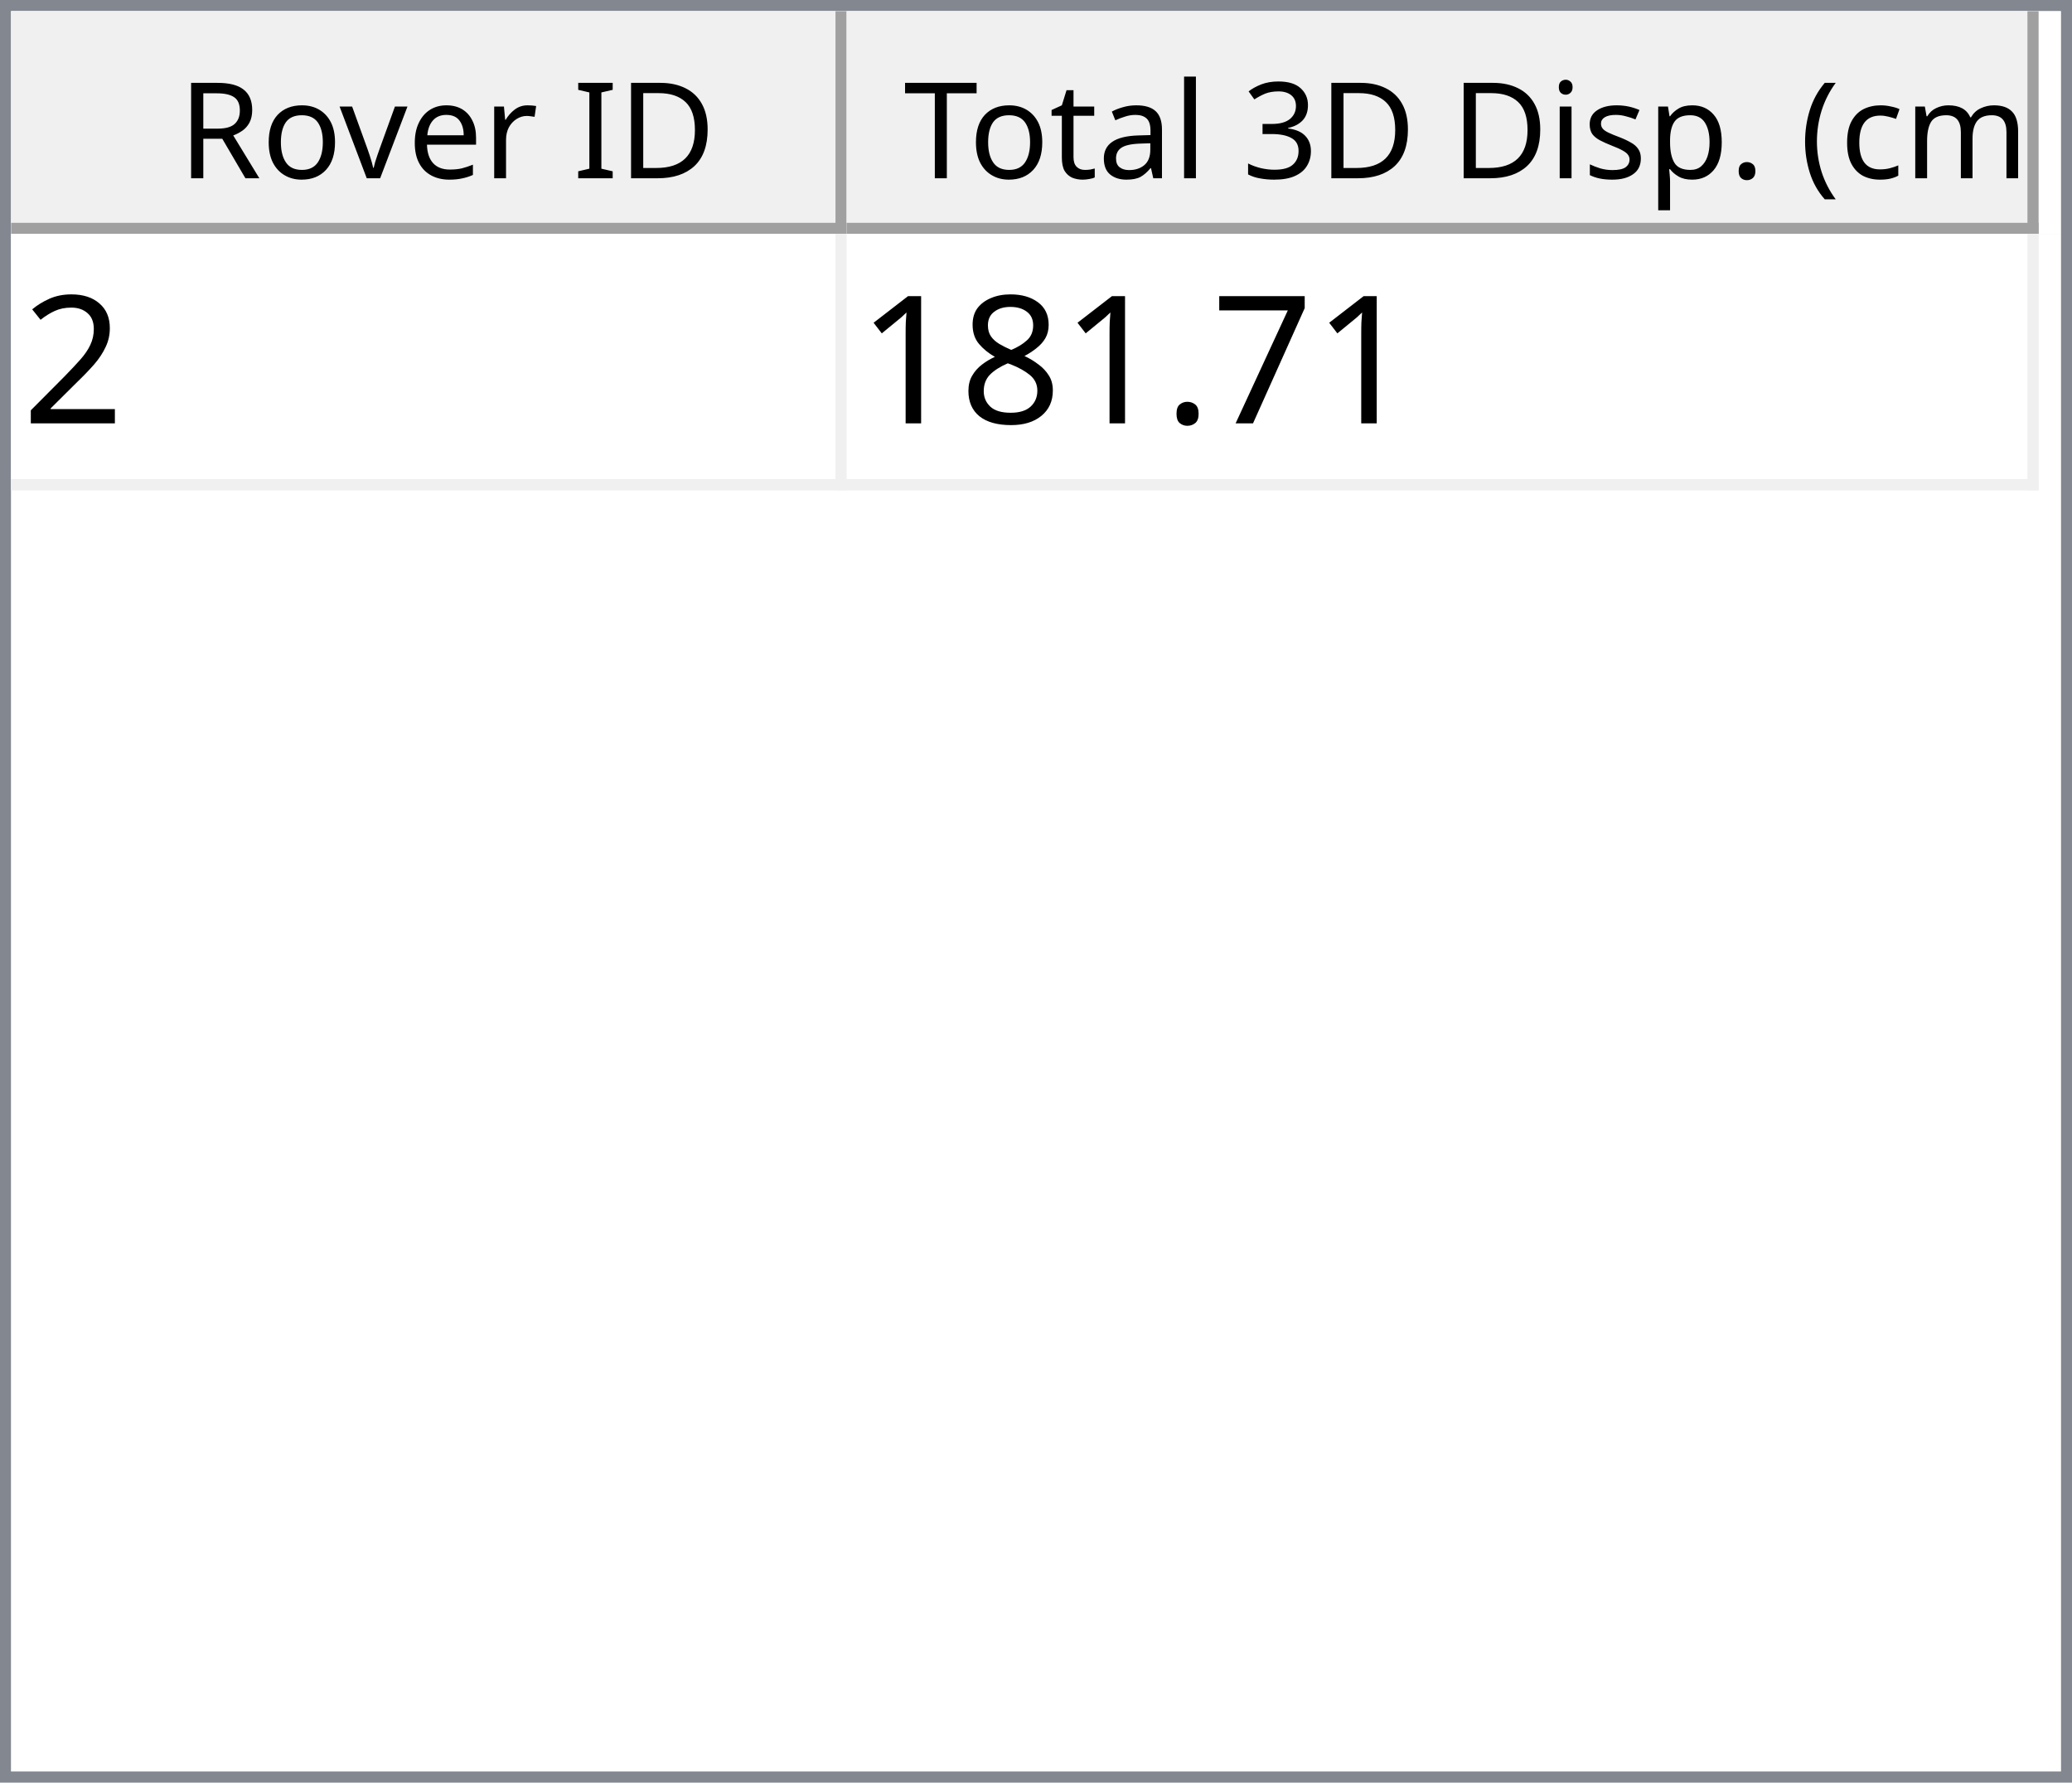
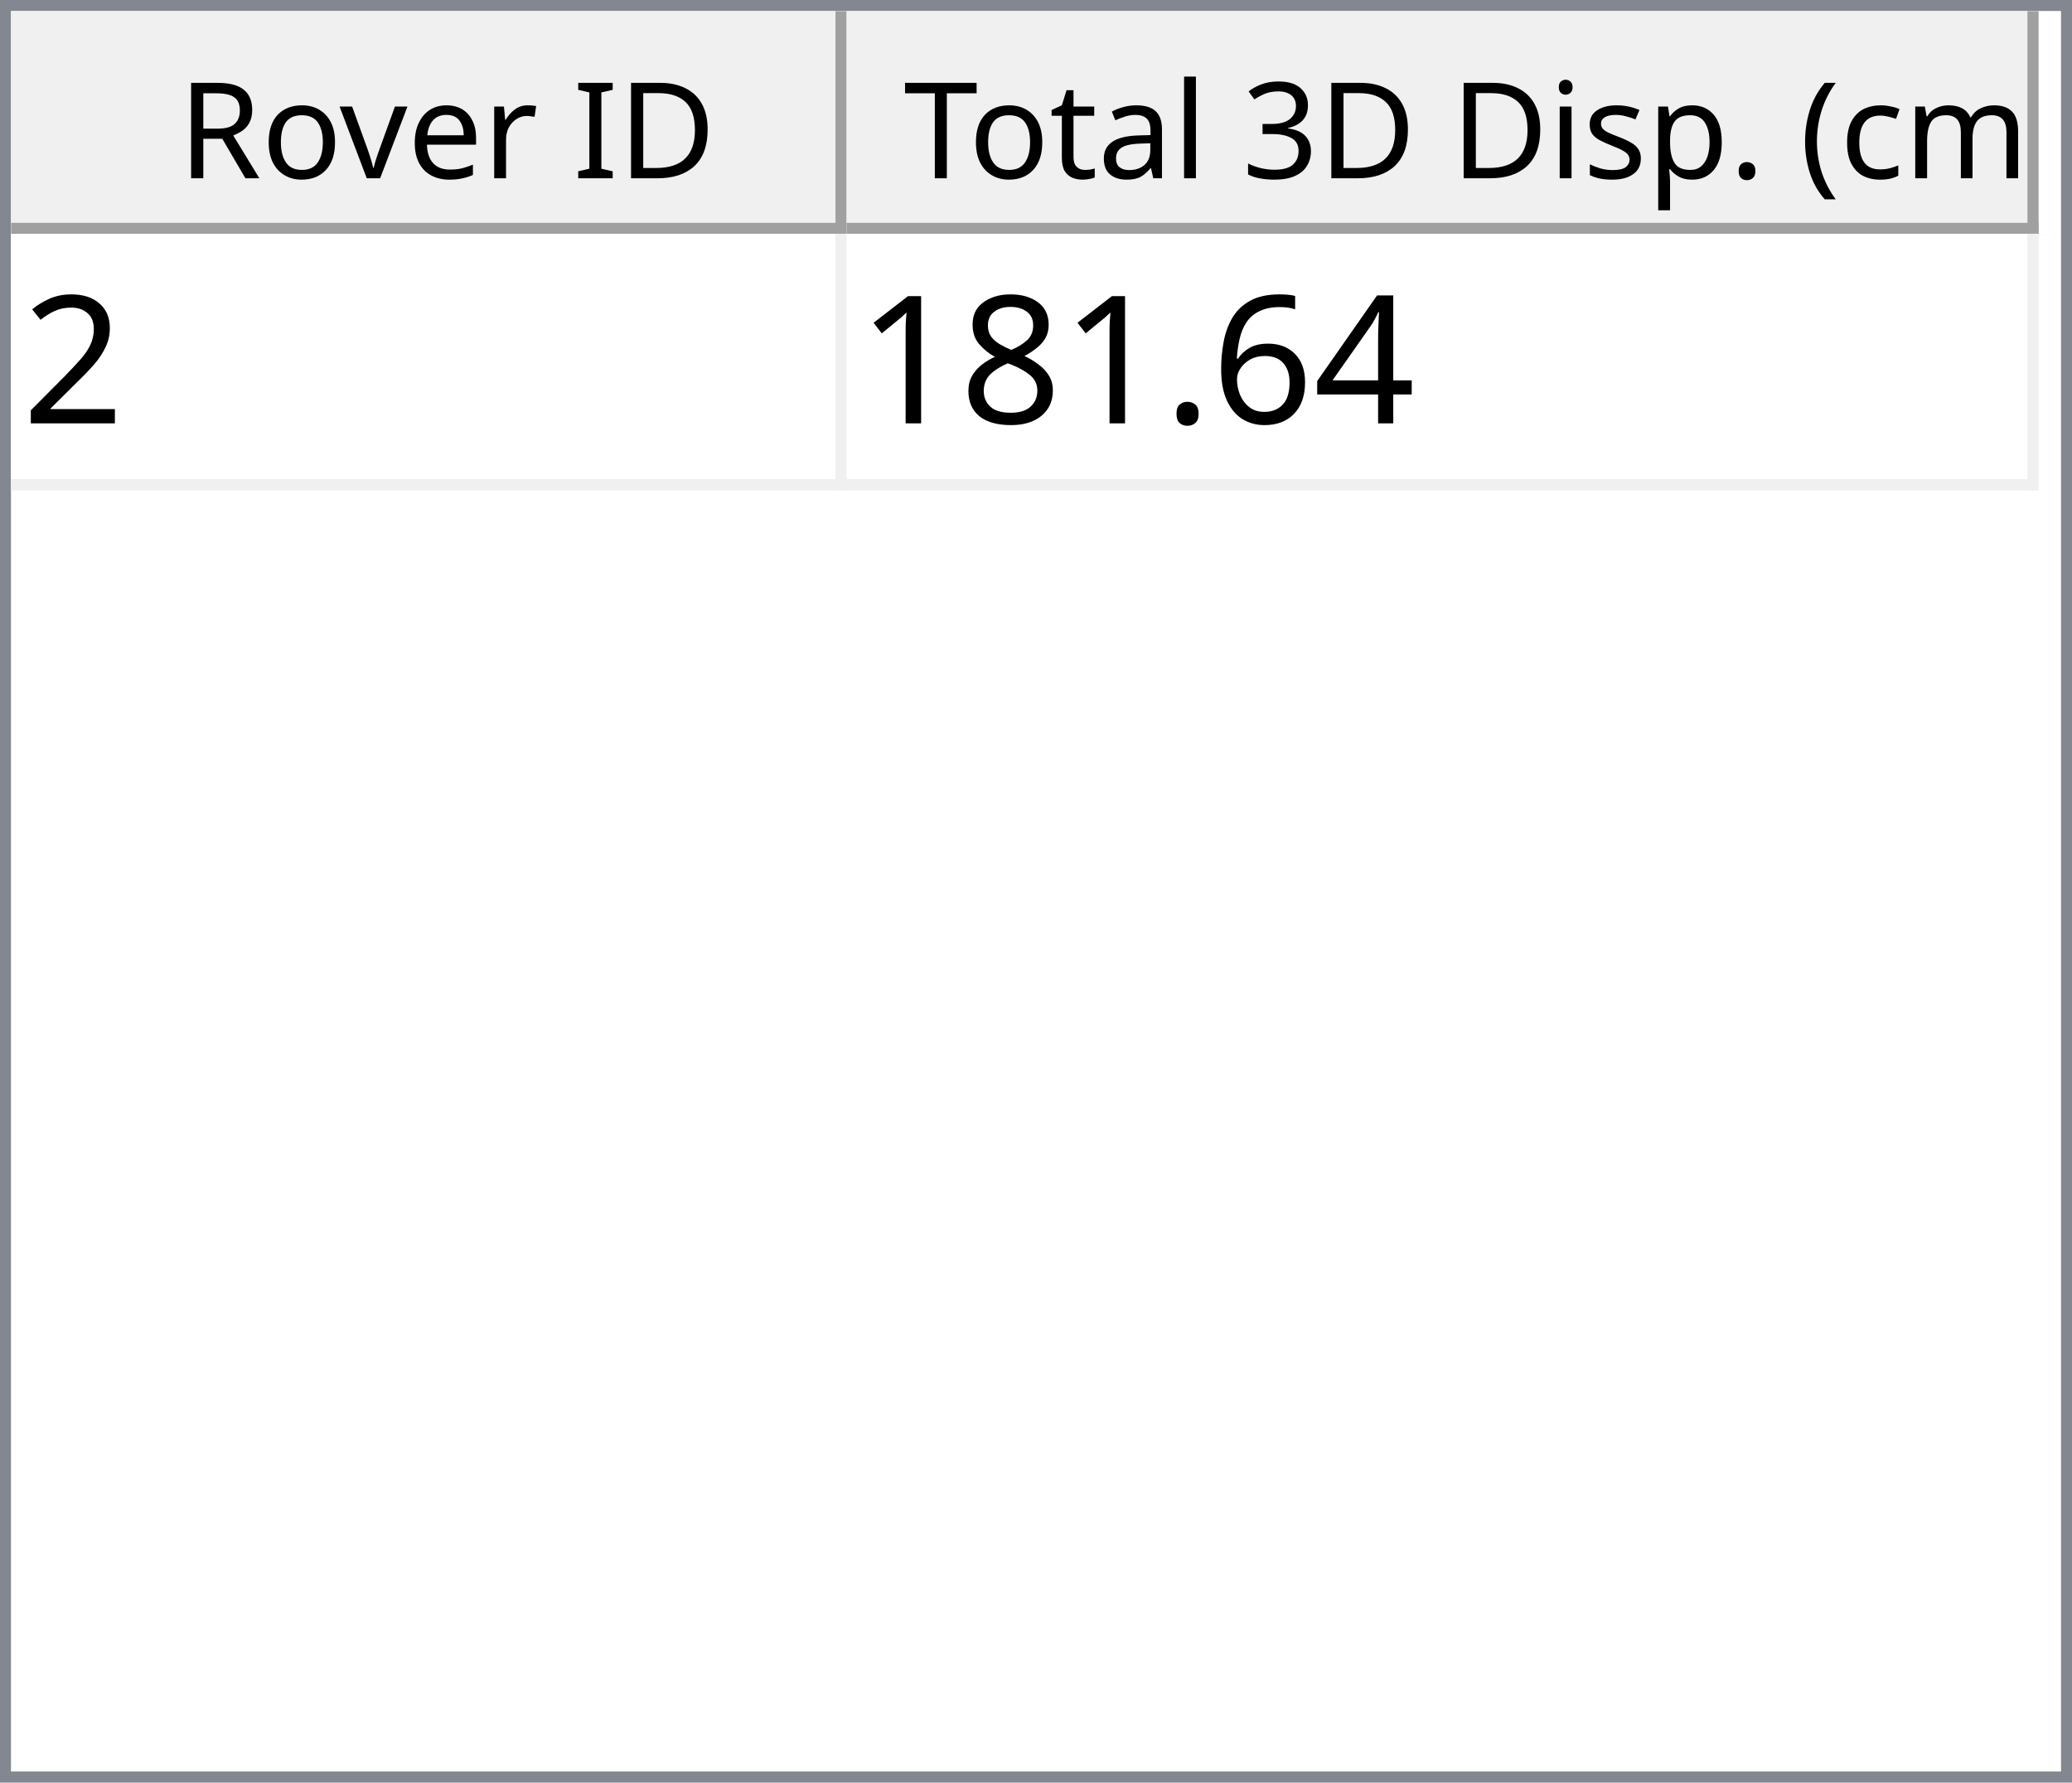
<svg xmlns="http://www.w3.org/2000/svg" style="fill-opacity:1; color-rendering:auto; color-interpolation:auto; text-rendering:auto; stroke:black; stroke-linecap:square; stroke-miterlimit:10; shape-rendering:auto; stroke-opacity:1; fill:black; stroke-dasharray:none; font-weight:normal; stroke-width:1; font-family:'Dialog'; font-style:normal; stroke-linejoin:miter; font-size:12px; stroke-dashoffset:0; image-rendering:auto;" width="186" height="160">
  <defs id="genericDefs" />
  <g>
    <defs id="defs1">
      <clipPath clipPathUnits="userSpaceOnUse" id="clipPath1">
        <path d="M0 0 L186 0 L186 160 L0 160 L0 0 Z" />
      </clipPath>
      <clipPath clipPathUnits="userSpaceOnUse" id="clipPath2">
        <path d="M0 0 L0 160 L186 160 L186 0 Z" />
      </clipPath>
      <clipPath clipPathUnits="userSpaceOnUse" id="clipPath3">
        <path d="M0 0 L0 20 L184 20 L184 0 Z" />
      </clipPath>
      <clipPath clipPathUnits="userSpaceOnUse" id="clipPath4">
        <path d="M0 0 L0 20 L75 20 L75 0 Z" />
      </clipPath>
      <clipPath clipPathUnits="userSpaceOnUse" id="clipPath5">
        <path d="M1 1 L1 19 L74 19 L74 1 Z" />
      </clipPath>
      <clipPath clipPathUnits="userSpaceOnUse" id="clipPath6">
        <path d="M0 0 L0 18 L73 18 L73 0 Z" />
      </clipPath>
      <clipPath clipPathUnits="userSpaceOnUse" id="clipPath7">
        <path d="M-0.5 -0.5 L-0.5 19.5 L74.5 19.5 L74.5 -0.5 Z" />
      </clipPath>
      <clipPath clipPathUnits="userSpaceOnUse" id="clipPath8">
        <path d="M0 0 L0 20 L107 20 L107 0 Z" />
      </clipPath>
      <clipPath clipPathUnits="userSpaceOnUse" id="clipPath9">
        <path d="M1 1 L1 19 L106 19 L106 1 Z" />
      </clipPath>
      <clipPath clipPathUnits="userSpaceOnUse" id="clipPath10">
        <path d="M0 0 L0 18 L105 18 L105 0 Z" />
      </clipPath>
      <clipPath clipPathUnits="userSpaceOnUse" id="clipPath11">
        <path d="M-0.5 -0.5 L-0.5 19.5 L106.5 19.5 L106.5 -0.5 Z" />
      </clipPath>
      <clipPath clipPathUnits="userSpaceOnUse" id="clipPath12">
        <path d="M0 0 L0 138 L184 138 L184 0 Z" />
      </clipPath>
      <clipPath clipPathUnits="userSpaceOnUse" id="clipPath13">
        <path d="M0 0 L0 23 L182 23 L182 0 Z" />
      </clipPath>
      <clipPath clipPathUnits="userSpaceOnUse" id="clipPath14">
        <path d="M-0.5 -0.5 L-0.5 22.5 L181.5 22.5 L181.5 -0.5 Z" />
      </clipPath>
      <clipPath clipPathUnits="userSpaceOnUse" id="clipPath15">
        <path d="M0 0 L0 22 L74 22 L74 0 Z" />
      </clipPath>
      <clipPath clipPathUnits="userSpaceOnUse" id="clipPath16">
        <path d="M0 0 L0 22 L106 22 L106 0 Z" />
      </clipPath>
      <font horiz-adv-x="64.551" id="font1">
        <font-face ascent="107.91" descent="25.098" units-per-em="100" style="font-style:normal; font-family:Segoe UI; font-weight:normal;" />
        <missing-glyph horiz-adv-x="64.551" d="M8.109 0 L8.109 68.266 L56.453 68.266 L56.453 0 L8.109 0 ZM15.328 7.234 L49.219 7.234 L49.219 61.031 L15.328 61.031 L15.328 7.234 Z" />
        <glyph unicode="D" horiz-adv-x="70.117" d="M9.188 0 L9.188 70.016 L28.516 70.016 Q65.531 70.016 65.531 35.891 Q65.531 19.672 55.25 9.836 Q44.969 0 27.734 0 L9.188 0 ZM17.391 62.594 L17.391 7.422 L27.828 7.422 Q41.609 7.422 49.273 14.797 Q56.938 22.172 56.938 35.688 Q56.938 62.594 28.328 62.594 L17.391 62.594 Z" />
        <glyph unicode="I" horiz-adv-x="26.611" d="M17.391 0 L9.188 0 L9.188 70.016 L17.391 70.016 L17.391 0 Z" />
        <glyph unicode=" " horiz-adv-x="27.393" d="" />
        <glyph unicode="r" horiz-adv-x="34.766" d="M34.188 41.891 Q32.078 43.5 28.125 43.5 Q23 43.5 19.555 38.672 Q16.109 33.844 16.109 25.484 L16.109 0 L8.109 0 L8.109 50 L16.109 50 L16.109 39.703 L16.312 39.703 Q18.016 44.969 21.531 47.922 Q25.047 50.875 29.391 50.875 Q32.516 50.875 34.188 50.203 L34.188 41.891 Z" />
        <glyph unicode="e" horiz-adv-x="52.295" d="M48.297 23 L12.984 23 Q13.188 14.656 17.484 10.109 Q21.781 5.562 29.297 5.562 Q37.75 5.562 44.828 11.141 L44.828 3.609 Q38.234 -1.172 27.391 -1.172 Q16.797 -1.172 10.742 5.641 Q4.688 12.453 4.688 24.812 Q4.688 36.469 11.305 43.82 Q17.922 51.172 27.734 51.172 Q37.547 51.172 42.922 44.828 Q48.297 38.484 48.297 27.203 L48.297 23 ZM40.094 29.781 Q40.047 36.719 36.75 40.578 Q33.453 44.438 27.594 44.438 Q21.922 44.438 17.969 40.383 Q14.016 36.328 13.094 29.781 L40.094 29.781 Z" />
        <glyph unicode="v" horiz-adv-x="47.9" d="M47.406 50 L27.484 0 L19.625 0 L0.688 50 L9.469 50 L22.172 13.672 Q23.578 9.672 23.922 6.688 L24.125 6.688 Q24.609 10.453 25.688 13.484 L38.969 50 L47.406 50 Z" />
        <glyph unicode="o" horiz-adv-x="58.594" d="M29 -1.172 Q17.922 -1.172 11.305 5.836 Q4.688 12.844 4.688 24.422 Q4.688 37.016 11.57 44.094 Q18.453 51.172 30.172 51.172 Q41.359 51.172 47.633 44.289 Q53.906 37.406 53.906 25.203 Q53.906 13.234 47.141 6.031 Q40.375 -1.172 29 -1.172 ZM29.594 44.438 Q21.875 44.438 17.383 39.188 Q12.891 33.938 12.891 24.703 Q12.891 15.828 17.43 10.695 Q21.969 5.562 29.594 5.562 Q37.359 5.562 41.531 10.594 Q45.703 15.625 45.703 24.906 Q45.703 34.281 41.531 39.359 Q37.359 44.438 29.594 44.438 Z" />
        <glyph unicode="R" horiz-adv-x="59.814" d="M59.375 0 L49.609 0 L37.891 19.625 Q36.281 22.359 34.766 24.289 Q33.25 26.219 31.664 27.438 Q30.078 28.656 28.25 29.219 Q26.422 29.781 24.125 29.781 L17.391 29.781 L17.391 0 L9.188 0 L9.188 70.016 L30.078 70.016 Q34.672 70.016 38.555 68.867 Q42.438 67.719 45.289 65.375 Q48.141 63.031 49.758 59.547 Q51.375 56.062 51.375 51.375 Q51.375 47.703 50.273 44.656 Q49.172 41.609 47.148 39.211 Q45.125 36.812 42.266 35.133 Q39.406 33.453 35.844 32.516 L35.844 32.328 Q37.594 31.547 38.891 30.547 Q40.188 29.547 41.359 28.18 Q42.531 26.812 43.68 25.078 Q44.828 23.344 46.234 21.047 L59.375 0 ZM17.391 62.594 L17.391 37.203 L28.516 37.203 Q31.594 37.203 34.203 38.133 Q36.812 39.062 38.719 40.797 Q40.625 42.531 41.703 45.047 Q42.781 47.562 42.781 50.688 Q42.781 56.297 39.141 59.445 Q35.5 62.594 28.609 62.594 L17.391 62.594 Z" />
        <glyph unicode=")" horiz-adv-x="30.176" d="M8.297 -15.922 L1.172 -15.922 Q16.406 2.344 16.406 26.812 Q16.406 51.469 1.078 70.016 L8.297 70.016 Q23.531 52.156 23.531 26.703 Q23.531 1.375 8.297 -15.922 Z" />
        <glyph unicode="m" horiz-adv-x="86.133" d="M79.109 0 L71.094 0 L71.094 28.719 Q71.094 37.016 68.531 40.727 Q65.969 44.438 59.906 44.438 Q54.781 44.438 51.195 39.75 Q47.609 35.062 47.609 28.516 L47.609 0 L39.594 0 L39.594 29.688 Q39.594 44.438 28.219 44.438 Q22.953 44.438 19.531 40.016 Q16.109 35.594 16.109 28.516 L16.109 0 L8.109 0 L8.109 50 L16.109 50 L16.109 42.094 L16.312 42.094 Q21.625 51.172 31.844 51.172 Q36.969 51.172 40.773 48.312 Q44.578 45.453 46 40.828 Q51.562 51.172 62.594 51.172 Q79.109 51.172 79.109 30.812 L79.109 0 Z" />
        <glyph unicode="c" horiz-adv-x="46.191" d="M42.188 2.297 Q36.422 -1.172 28.516 -1.172 Q17.828 -1.172 11.258 5.789 Q4.688 12.75 4.688 23.828 Q4.688 36.188 11.766 43.68 Q18.844 51.172 30.672 51.172 Q37.25 51.172 42.281 48.734 L42.281 40.531 Q36.719 44.438 30.375 44.438 Q22.703 44.438 17.797 38.945 Q12.891 33.453 12.891 24.516 Q12.891 15.719 17.508 10.641 Q22.125 5.562 29.891 5.562 Q36.422 5.562 42.188 9.906 L42.188 2.297 Z" />
        <glyph unicode="(" horiz-adv-x="30.176" d="M29.109 -15.922 L21.969 -15.922 Q6.844 1.375 6.844 26.703 Q6.844 52.156 21.969 70.016 L29.203 70.016 Q13.875 51.469 13.875 26.812 Q13.875 2.344 29.109 -15.922 Z" />
        <glyph unicode="." horiz-adv-x="21.68" d="M10.891 -1.078 Q8.641 -1.078 7.055 0.539 Q5.469 2.156 5.469 4.391 Q5.469 6.641 7.055 8.273 Q8.641 9.906 10.891 9.906 Q13.188 9.906 14.797 8.273 Q16.406 6.641 16.406 4.391 Q16.406 2.156 14.797 0.539 Q13.188 -1.078 10.891 -1.078 Z" />
        <glyph unicode="p" horiz-adv-x="58.789" d="M16.312 7.234 L16.109 7.234 L16.109 -23 L8.109 -23 L8.109 50 L16.109 50 L16.109 41.219 L16.312 41.219 Q22.219 51.172 33.594 51.172 Q43.266 51.172 48.688 44.461 Q54.109 37.75 54.109 26.469 Q54.109 13.922 48 6.375 Q41.891 -1.172 31.297 -1.172 Q21.578 -1.172 16.312 7.234 ZM16.109 27.391 L16.109 20.406 Q16.109 14.203 20.141 9.883 Q24.172 5.562 30.375 5.562 Q37.641 5.562 41.773 11.133 Q45.906 16.703 45.906 26.609 Q45.906 34.969 42.047 39.703 Q38.188 44.438 31.594 44.438 Q24.609 44.438 20.359 39.578 Q16.109 34.719 16.109 27.391 Z" />
        <glyph unicode="s" horiz-adv-x="42.432" d="M5.078 1.812 L5.078 10.406 Q11.625 5.562 19.484 5.562 Q30.031 5.562 30.031 12.594 Q30.031 14.594 29.125 15.992 Q28.219 17.391 26.68 18.461 Q25.141 19.531 23.07 20.383 Q21 21.234 18.609 22.172 Q15.281 23.484 12.766 24.828 Q10.25 26.172 8.57 27.859 Q6.891 29.547 6.031 31.695 Q5.172 33.844 5.172 36.719 Q5.172 40.234 6.789 42.945 Q8.406 45.656 11.086 47.484 Q13.766 49.312 17.211 50.242 Q20.656 51.172 24.312 51.172 Q30.812 51.172 35.938 48.922 L35.938 40.828 Q30.422 44.438 23.25 44.438 Q21 44.438 19.195 43.922 Q17.391 43.406 16.094 42.477 Q14.797 41.547 14.086 40.258 Q13.375 38.969 13.375 37.406 Q13.375 35.453 14.086 34.133 Q14.797 32.812 16.164 31.789 Q17.531 30.766 19.484 29.938 Q21.438 29.109 23.922 28.125 Q27.25 26.859 29.883 25.516 Q32.516 24.172 34.375 22.484 Q36.234 20.797 37.234 18.602 Q38.234 16.406 38.234 13.375 Q38.234 9.672 36.602 6.938 Q34.969 4.203 32.234 2.398 Q29.5 0.594 25.93 -0.289 Q22.359 -1.172 18.453 -1.172 Q10.75 -1.172 5.078 1.812 Z" />
        <glyph unicode="i" horiz-adv-x="24.219" d="M12.203 62.703 Q10.062 62.703 8.547 64.164 Q7.031 65.625 7.031 67.875 Q7.031 70.125 8.547 71.609 Q10.062 73.094 12.203 73.094 Q14.406 73.094 15.945 71.609 Q17.484 70.125 17.484 67.875 Q17.484 65.719 15.945 64.211 Q14.406 62.703 12.203 62.703 ZM16.109 0 L8.109 0 L8.109 50 L16.109 50 L16.109 0 Z" />
        <glyph unicode="3" horiz-adv-x="53.906" d="M46.531 19.828 Q46.531 15.094 44.75 11.211 Q42.969 7.328 39.719 4.57 Q36.469 1.812 31.93 0.297 Q27.391 -1.219 21.922 -1.219 Q11.922 -1.219 6 2.594 L6 11.188 Q13.094 5.609 22.219 5.609 Q25.875 5.609 28.828 6.539 Q31.781 7.469 33.906 9.227 Q36.031 10.984 37.18 13.477 Q38.328 15.969 38.328 19.094 Q38.328 32.812 18.797 32.812 L12.984 32.812 L12.984 39.594 L18.5 39.594 Q35.797 39.594 35.797 52.484 Q35.797 64.406 22.609 64.406 Q15.188 64.406 8.688 59.422 L8.688 67.188 Q15.375 71.188 24.609 71.188 Q29 71.188 32.57 69.969 Q36.141 68.75 38.68 66.555 Q41.219 64.359 42.609 61.281 Q44 58.203 44 54.5 Q44 40.672 30.031 36.719 L30.031 36.531 Q33.594 36.141 36.625 34.797 Q39.656 33.453 41.852 31.305 Q44.047 29.156 45.289 26.25 Q46.531 23.344 46.531 19.828 Z" />
        <glyph unicode="l" horiz-adv-x="24.219" d="M16.109 0 L8.109 0 L8.109 74.031 L16.109 74.031 L16.109 0 Z" />
        <glyph unicode="a" horiz-adv-x="50.879" d="M43.891 0 L35.891 0 L35.891 7.812 L35.688 7.812 Q30.469 -1.172 20.312 -1.172 Q12.844 -1.172 8.617 2.781 Q4.391 6.734 4.391 13.281 Q4.391 27.297 20.906 29.594 L35.891 31.688 Q35.891 44.438 25.594 44.438 Q16.547 44.438 9.281 38.281 L9.281 46.484 Q16.656 51.172 26.266 51.172 Q43.891 51.172 43.891 32.516 L43.891 0 ZM35.891 25.297 L23.828 23.641 Q18.266 22.859 15.43 20.875 Q12.594 18.891 12.594 13.875 Q12.594 10.203 15.211 7.883 Q17.828 5.562 22.172 5.562 Q28.125 5.562 32.008 9.742 Q35.891 13.922 35.891 20.312 L35.891 25.297 Z" />
        <glyph unicode="t" horiz-adv-x="33.887" d="M31.297 0.484 Q28.469 -1.078 23.828 -1.078 Q10.688 -1.078 10.688 13.578 L10.688 43.172 L2.094 43.172 L2.094 50 L10.688 50 L10.688 62.203 L18.703 64.797 L18.703 50 L31.297 50 L31.297 43.172 L18.703 43.172 L18.703 14.984 Q18.703 9.969 20.414 7.82 Q22.125 5.672 26.078 5.672 Q29.109 5.672 31.297 7.328 L31.297 0.484 Z" />
        <glyph unicode="T" horiz-adv-x="52.393" d="M50.594 62.594 L30.375 62.594 L30.375 0 L22.172 0 L22.172 62.594 L2 62.594 L2 70.016 L50.594 70.016 L50.594 62.594 Z" />
      </font>
      <font horiz-adv-x="75.0" id="font2">
        <font-face ascent="100.537" descent="21.973" units-per-em="100" style="font-style:normal; font-family:sans-serif; font-weight:normal;" />
        <missing-glyph horiz-adv-x="75.0" d="M12.5 0 L12.5 62.5 L62.5 62.5 L62.5 0 L12.5 0 ZM14.062 1.562 L60.938 1.562 L60.938 60.938 L14.062 60.938 L14.062 1.562 Z" />
        <glyph unicode="2" horiz-adv-x="55.615" d="M50.344 8.453 L50.344 0 L3.031 0 Q2.938 3.172 4.047 6.109 Q5.859 10.938 9.836 15.625 Q13.812 20.312 21.344 26.469 Q33.016 36.031 37.117 41.625 Q41.219 47.219 41.219 52.203 Q41.219 57.422 37.477 61.008 Q33.734 64.594 27.734 64.594 Q21.391 64.594 17.578 60.789 Q13.766 56.984 13.719 50.25 L4.688 51.172 Q5.609 61.281 11.664 66.578 Q17.719 71.875 27.938 71.875 Q38.234 71.875 44.242 66.164 Q50.25 60.453 50.25 52 Q50.25 47.703 48.492 43.555 Q46.734 39.406 42.656 34.812 Q38.578 30.219 29.109 22.219 Q21.188 15.578 18.945 13.211 Q16.703 10.844 15.234 8.453 L50.344 8.453 Z" />
-         <glyph unicode="7" horiz-adv-x="55.615" d="M4.734 62.203 L4.734 70.656 L51.078 70.656 L51.078 63.812 Q44.234 56.547 37.523 44.484 Q30.812 32.422 27.156 19.672 Q24.516 10.688 23.781 0 L14.75 0 Q14.891 8.453 18.062 20.414 Q21.234 32.375 27.172 43.484 Q33.109 54.594 39.797 62.203 L4.734 62.203 Z" />
+         <glyph unicode="4" horiz-adv-x="55.615" d="M32.328 0 L32.328 17.141 L1.266 17.141 L1.266 25.203 L33.938 71.578 L41.109 71.578 L41.109 25.203 L50.781 25.203 L50.781 17.141 L41.109 17.141 L41.109 0 L32.328 0 ZM32.328 25.203 L32.328 57.469 L9.906 25.203 L32.328 25.203 Z" />
+         <glyph unicode="6" horiz-adv-x="55.615" d="M49.75 54.047 L41.016 53.375 Q39.844 58.547 37.703 60.891 Q34.125 64.656 28.906 64.656 Q24.703 64.656 21.531 62.312 Q17.391 59.281 14.992 53.469 Q12.594 47.656 12.5 36.922 Q15.672 41.75 20.266 44.094 Q24.859 46.438 29.891 46.438 Q38.672 46.438 44.852 39.969 Q51.031 33.5 51.031 23.25 Q51.031 16.5 48.125 10.719 Q45.219 4.938 40.141 1.859 Q35.062 -1.219 28.609 -1.219 Q17.625 -1.219 10.695 6.859 Q3.766 14.938 3.766 33.5 Q3.766 54.25 11.422 63.672 Q18.109 71.875 29.438 71.875 Q37.891 71.875 43.289 67.141 Q48.688 62.406 49.75 54.047 ZM13.875 23.188 Q13.875 18.656 15.797 14.508 Q17.719 10.359 21.188 8.18 Q24.656 6 28.469 6 Q34.031 6 38.039 10.492 Q42.047 14.984 42.047 22.703 Q42.047 30.125 38.086 34.398 Q34.125 38.672 28.125 38.672 Q22.172 38.672 18.023 34.398 Q13.875 30.125 13.875 23.188 Z" />
        <glyph unicode="." horiz-adv-x="27.783" d="M9.078 0 L9.078 10.016 L19.094 10.016 L19.094 0 L9.078 0 Z" />
        <glyph unicode="8" horiz-adv-x="55.615" d="M17.672 38.812 Q12.203 40.828 9.57 44.539 Q6.938 48.25 6.938 53.422 Q6.938 61.234 12.555 66.555 Q18.172 71.875 27.484 71.875 Q36.859 71.875 42.578 66.43 Q48.297 60.984 48.297 53.172 Q48.297 48.188 45.68 44.508 Q43.062 40.828 37.75 38.812 Q44.344 36.672 47.781 31.883 Q51.219 27.094 51.219 20.453 Q51.219 11.281 44.727 5.031 Q38.234 -1.219 27.641 -1.219 Q17.047 -1.219 10.547 5.055 Q4.047 11.328 4.047 20.703 Q4.047 27.688 7.594 32.398 Q11.141 37.109 17.672 38.812 ZM15.922 53.719 Q15.922 48.641 19.195 45.414 Q22.469 42.188 27.688 42.188 Q32.766 42.188 36.016 45.383 Q39.266 48.578 39.266 53.219 Q39.266 58.062 35.914 61.359 Q32.562 64.656 27.594 64.656 Q22.562 64.656 19.242 61.43 Q15.922 58.203 15.922 53.719 ZM13.094 20.656 Q13.094 16.891 14.875 13.375 Q16.656 9.859 20.172 7.93 Q23.688 6 27.734 6 Q34.031 6 38.133 10.055 Q42.234 14.109 42.234 20.359 Q42.234 26.703 38.016 30.859 Q33.797 35.016 27.438 35.016 Q21.234 35.016 17.164 30.914 Q13.094 26.812 13.094 20.656 Z" />
        <glyph unicode="1" horiz-adv-x="55.615" d="M37.25 0 L28.469 0 L28.469 56 Q25.297 52.984 20.141 49.953 Q14.984 46.922 10.891 45.406 L10.891 53.906 Q18.266 57.375 23.781 62.305 Q29.297 67.234 31.594 71.875 L37.25 71.875 L37.25 0 Z" />
      </font>
    </defs>
    <g style="fill:white; stroke:white;">
      <rect x="0" y="0" width="186" style="clip-path:url(#clipPath1); stroke:none;" height="160" />
    </g>
    <g style="fill:white; text-rendering:optimizeSpeed; color-rendering:optimizeSpeed; image-rendering:optimizeSpeed; shape-rendering:crispEdges; stroke:white; color-interpolation:sRGB;">
      <rect x="0" width="186" height="160" y="0" style="stroke:none;" />
      <path style="stroke:none;" d="M0 160 L186 160 L186 0 L0 0 Z" />
    </g>
    <g style="fill:rgb(240,240,240); font-family:'Segoe UI'; stroke:rgb(240,240,240);">
      <rect x="0" y="0" width="186" style="clip-path:url(#clipPath2); stroke:none;" height="160" />
    </g>
    <g style="fill:rgb(130,135,144); font-family:'Segoe UI'; stroke:rgb(130,135,144);">
      <path d="M0 0 L186 0 L186 160 L0 160 L0 0 ZM1 1 L185 1 L185 159 L1 159 L1 1 Z" style="fill-rule:evenodd; clip-path:url(#clipPath2); stroke:none;" />
    </g>
    <g style="fill:white; font-family:'Segoe UI'; stroke:white;" transform="translate(1,1)">
      <rect x="0" y="0" width="184" style="clip-path:url(#clipPath3); stroke:none;" height="20" />
    </g>
    <g style="fill:rgb(240,240,240); font-family:'Segoe UI'; stroke:rgb(240,240,240);" transform="translate(1,1)">
      <rect x="0" y="0" width="75" style="clip-path:url(#clipPath4); stroke:none;" height="20" />
    </g>
    <g style="font-family:'Segoe UI';" transform="translate(2,2)">
      <text x="14" xml:space="preserve" y="14" style="clip-path:url(#clipPath6); stroke:none;">Rover ID</text>
    </g>
    <g style="fill:rgb(160,160,160); font-family:'Segoe UI'; stroke:rgb(160,160,160); stroke-linejoin:bevel;" transform="translate(1.5,1.5)">
      <line x1="74" x2="74" y1="0" style="fill:none; clip-path:url(#clipPath7);" y2="19" />
    </g>
    <g style="fill:rgb(160,160,160); font-family:'Segoe UI'; stroke:rgb(160,160,160); stroke-linejoin:bevel;" transform="matrix(1,0,0,1,1,1) translate(0.5,0.5)">
      <line x1="0" x2="74" y1="19" style="fill:none; clip-path:url(#clipPath7);" y2="19" />
    </g>
    <g style="fill:rgb(240,240,240); font-family:'Segoe UI'; stroke:rgb(240,240,240);" transform="translate(76,1)">
      <rect x="0" y="0" width="107" style="clip-path:url(#clipPath8); stroke:none;" height="20" />
    </g>
    <g style="font-family:'Segoe UI';" transform="translate(77,2)">
      <text x="1" xml:space="preserve" y="14" style="clip-path:url(#clipPath10); stroke:none;"> Total 3D Disp. (cm)</text>
    </g>
    <g style="fill:rgb(160,160,160); font-family:'Segoe UI'; stroke:rgb(160,160,160); stroke-linejoin:bevel;" transform="translate(76.5,1.5)">
      <line x1="106" x2="106" y1="0" style="fill:none; clip-path:url(#clipPath11);" y2="19" />
    </g>
    <g style="fill:rgb(160,160,160); font-family:'Segoe UI'; stroke:rgb(160,160,160); stroke-linejoin:bevel;" transform="matrix(1,0,0,1,76,1) translate(0.5,0.5)">
      <line x1="0" x2="106" y1="19" style="fill:none; clip-path:url(#clipPath11);" y2="19" />
    </g>
    <g style="fill:white; font-family:'Segoe UI'; stroke:white;" transform="translate(1,21)">
      <rect x="0" y="0" width="184" style="clip-path:url(#clipPath12); stroke:none;" height="138" />
    </g>
    <g style="fill:rgb(240,240,240); font-size:16px; font-family:sans-serif; stroke:rgb(240,240,240);" transform="translate(1,21)">
      <rect x="0" y="0" width="182" style="clip-path:url(#clipPath13); stroke:none;" height="23" />
      <line transform="translate(0.5,0.5)" x1="0" x2="181" y1="22" style="clip-path:url(#clipPath14); fill:none; stroke-linejoin:bevel;" y2="22" />
    </g>
    <g transform="matrix(1,0,0,1,1,21) translate(0.5,0.5)" style="fill:rgb(240,240,240); font-size:16px; font-family:sans-serif; stroke:rgb(240,240,240); stroke-linejoin:bevel;">
      <line x1="74" x2="74" y1="0" style="fill:none; clip-path:url(#clipPath14);" y2="22" />
    </g>
    <g transform="matrix(1,0,0,1,1,21) translate(0.5,0.5)" style="fill:rgb(240,240,240); font-size:16px; font-family:sans-serif; stroke:rgb(240,240,240); stroke-linejoin:bevel;">
      <line x1="181" x2="181" y1="0" style="fill:none; clip-path:url(#clipPath14);" y2="22" />
    </g>
    <g style="fill:white; font-size:16px; font-family:sans-serif; stroke:white;" transform="matrix(1,0,0,1,1,21)">
      <rect x="0" y="0" width="74" style="clip-path:url(#clipPath15); stroke:none;" height="22" />
      <text x="1" y="17" style="fill:black; clip-path:url(#clipPath15); stroke:none;" xml:space="preserve">2</text>
    </g>
    <g style="fill:white; font-size:16px; font-family:sans-serif; stroke:white;" transform="matrix(1,0,0,1,1,21) translate(75,0)">
      <rect x="0" y="0" width="106" style="clip-path:url(#clipPath16); stroke:none;" height="22" />
-       <text x="1" y="17" style="fill:black; clip-path:url(#clipPath16); stroke:none;" xml:space="preserve">181.71</text>
+       <text x="1" y="17" style="fill:black; clip-path:url(#clipPath16); stroke:none;" xml:space="preserve">181.64</text>
    </g>
  </g>
</svg>
